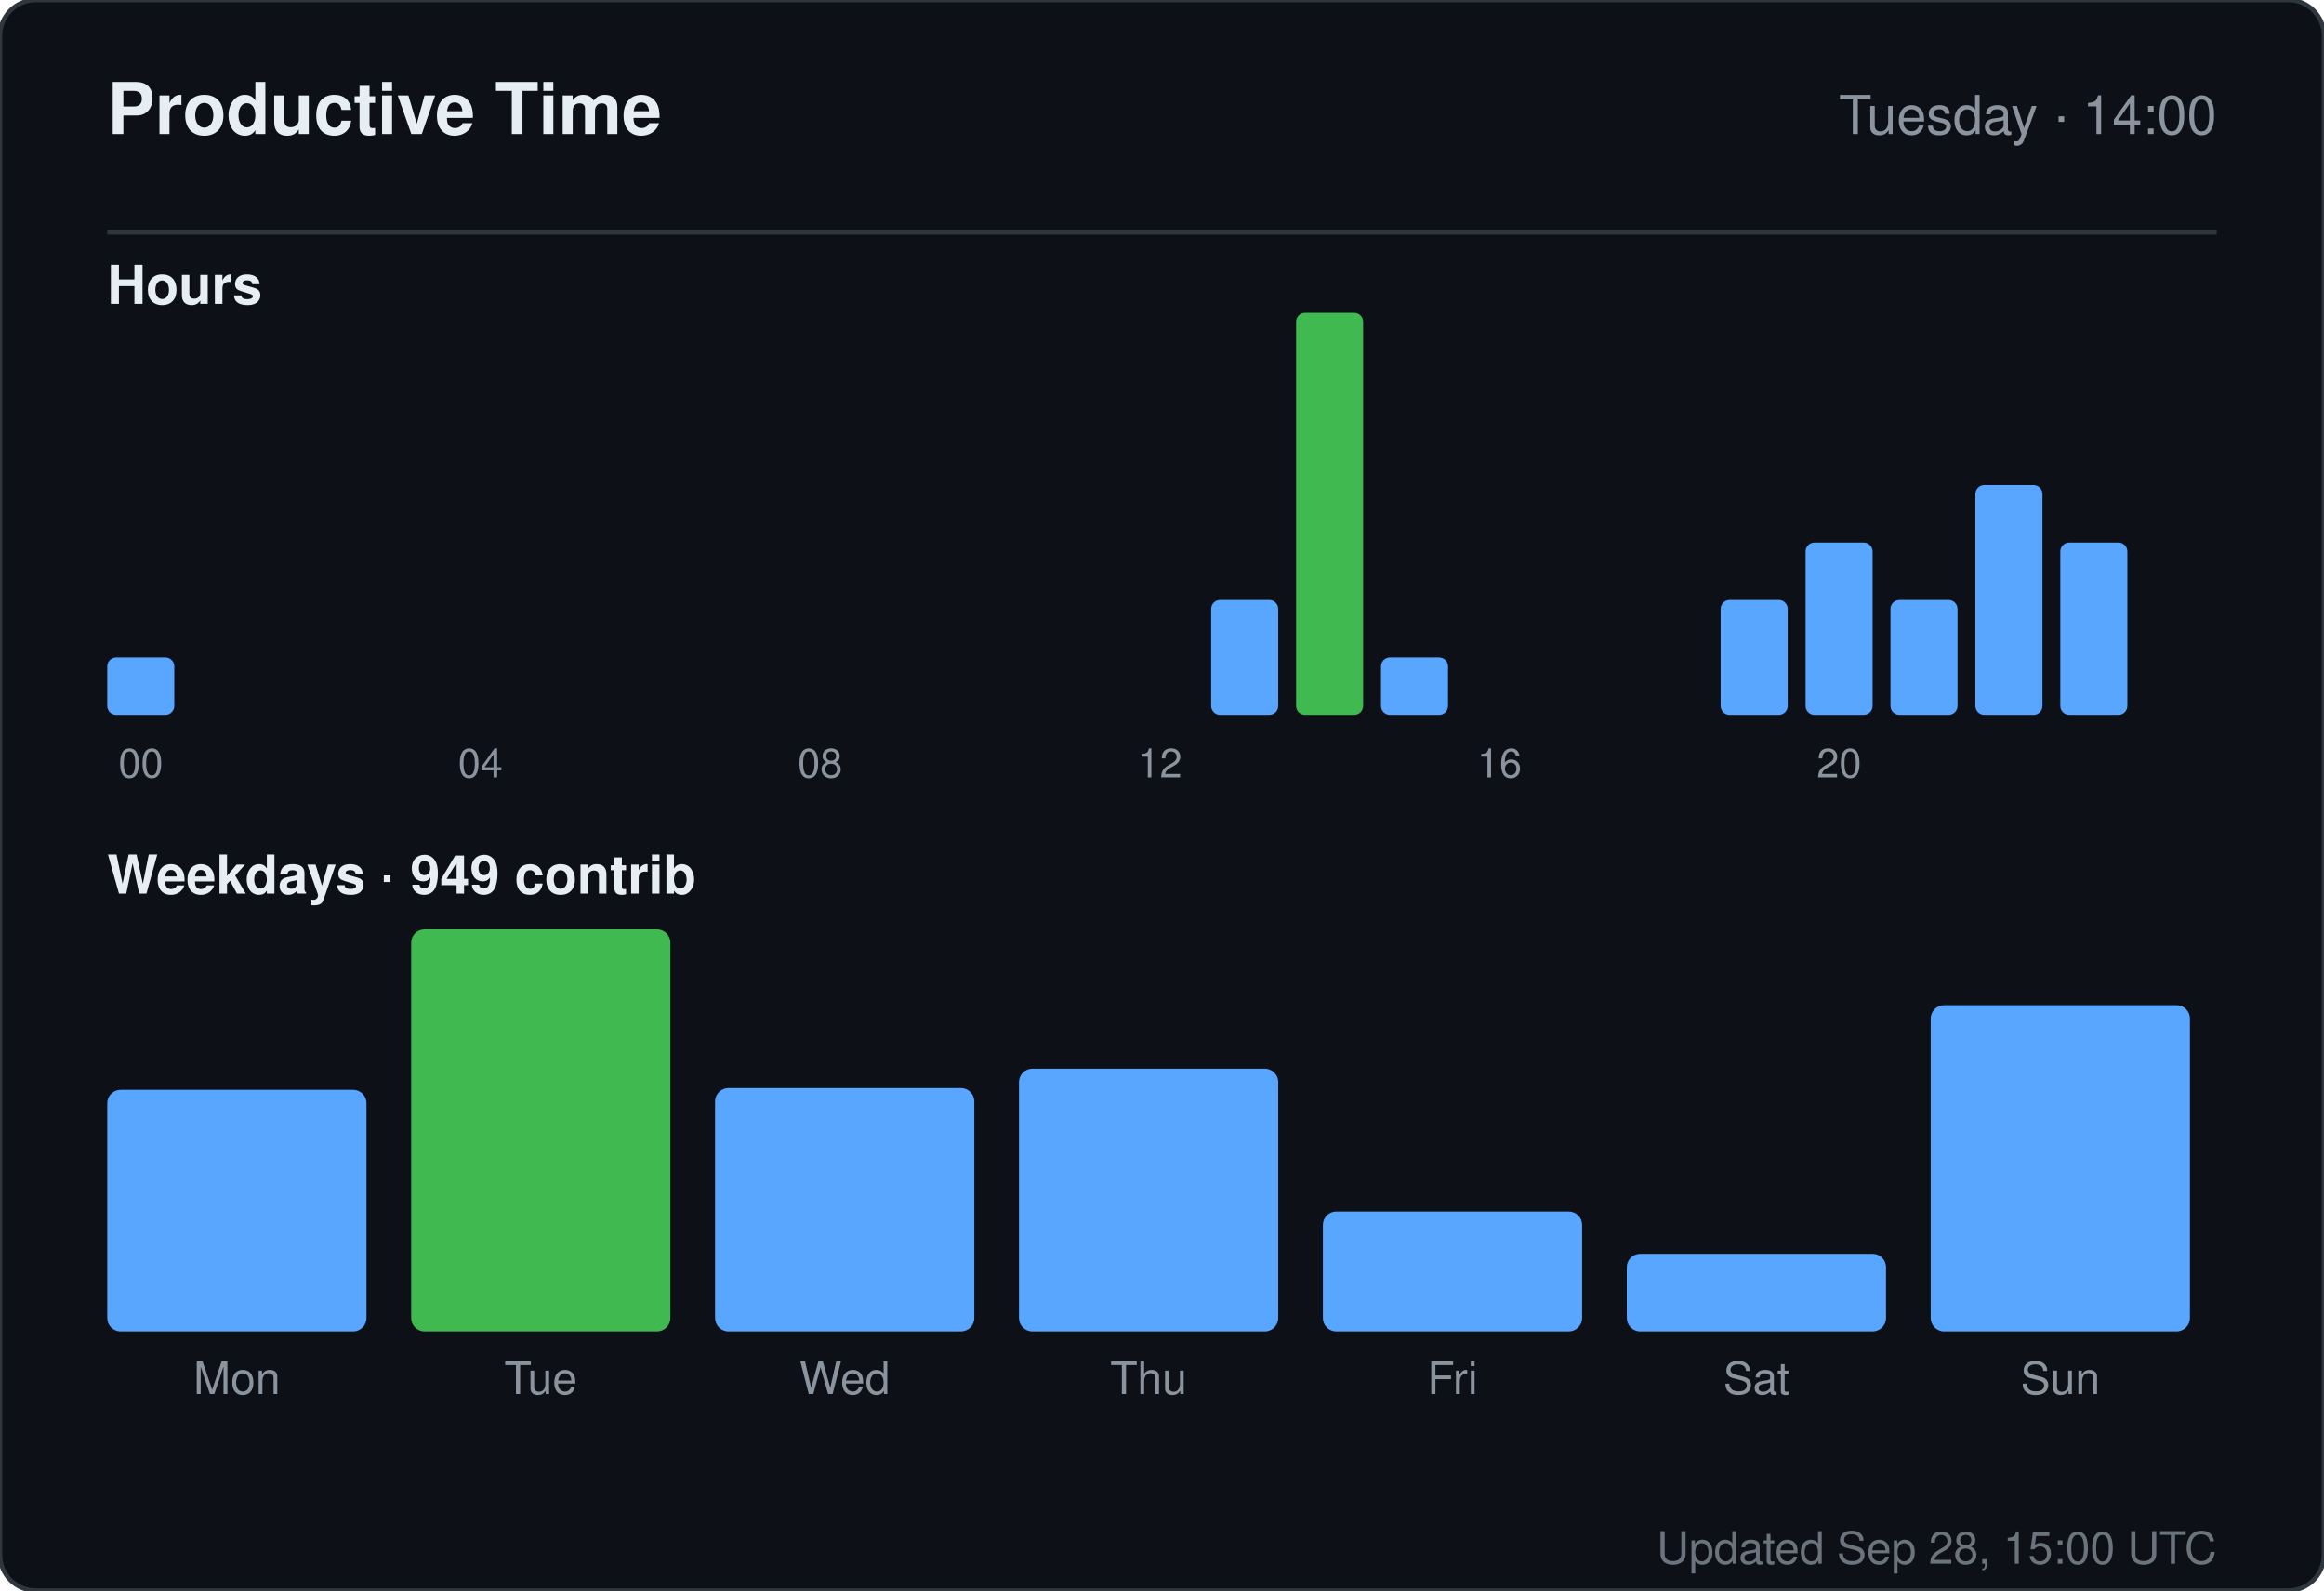
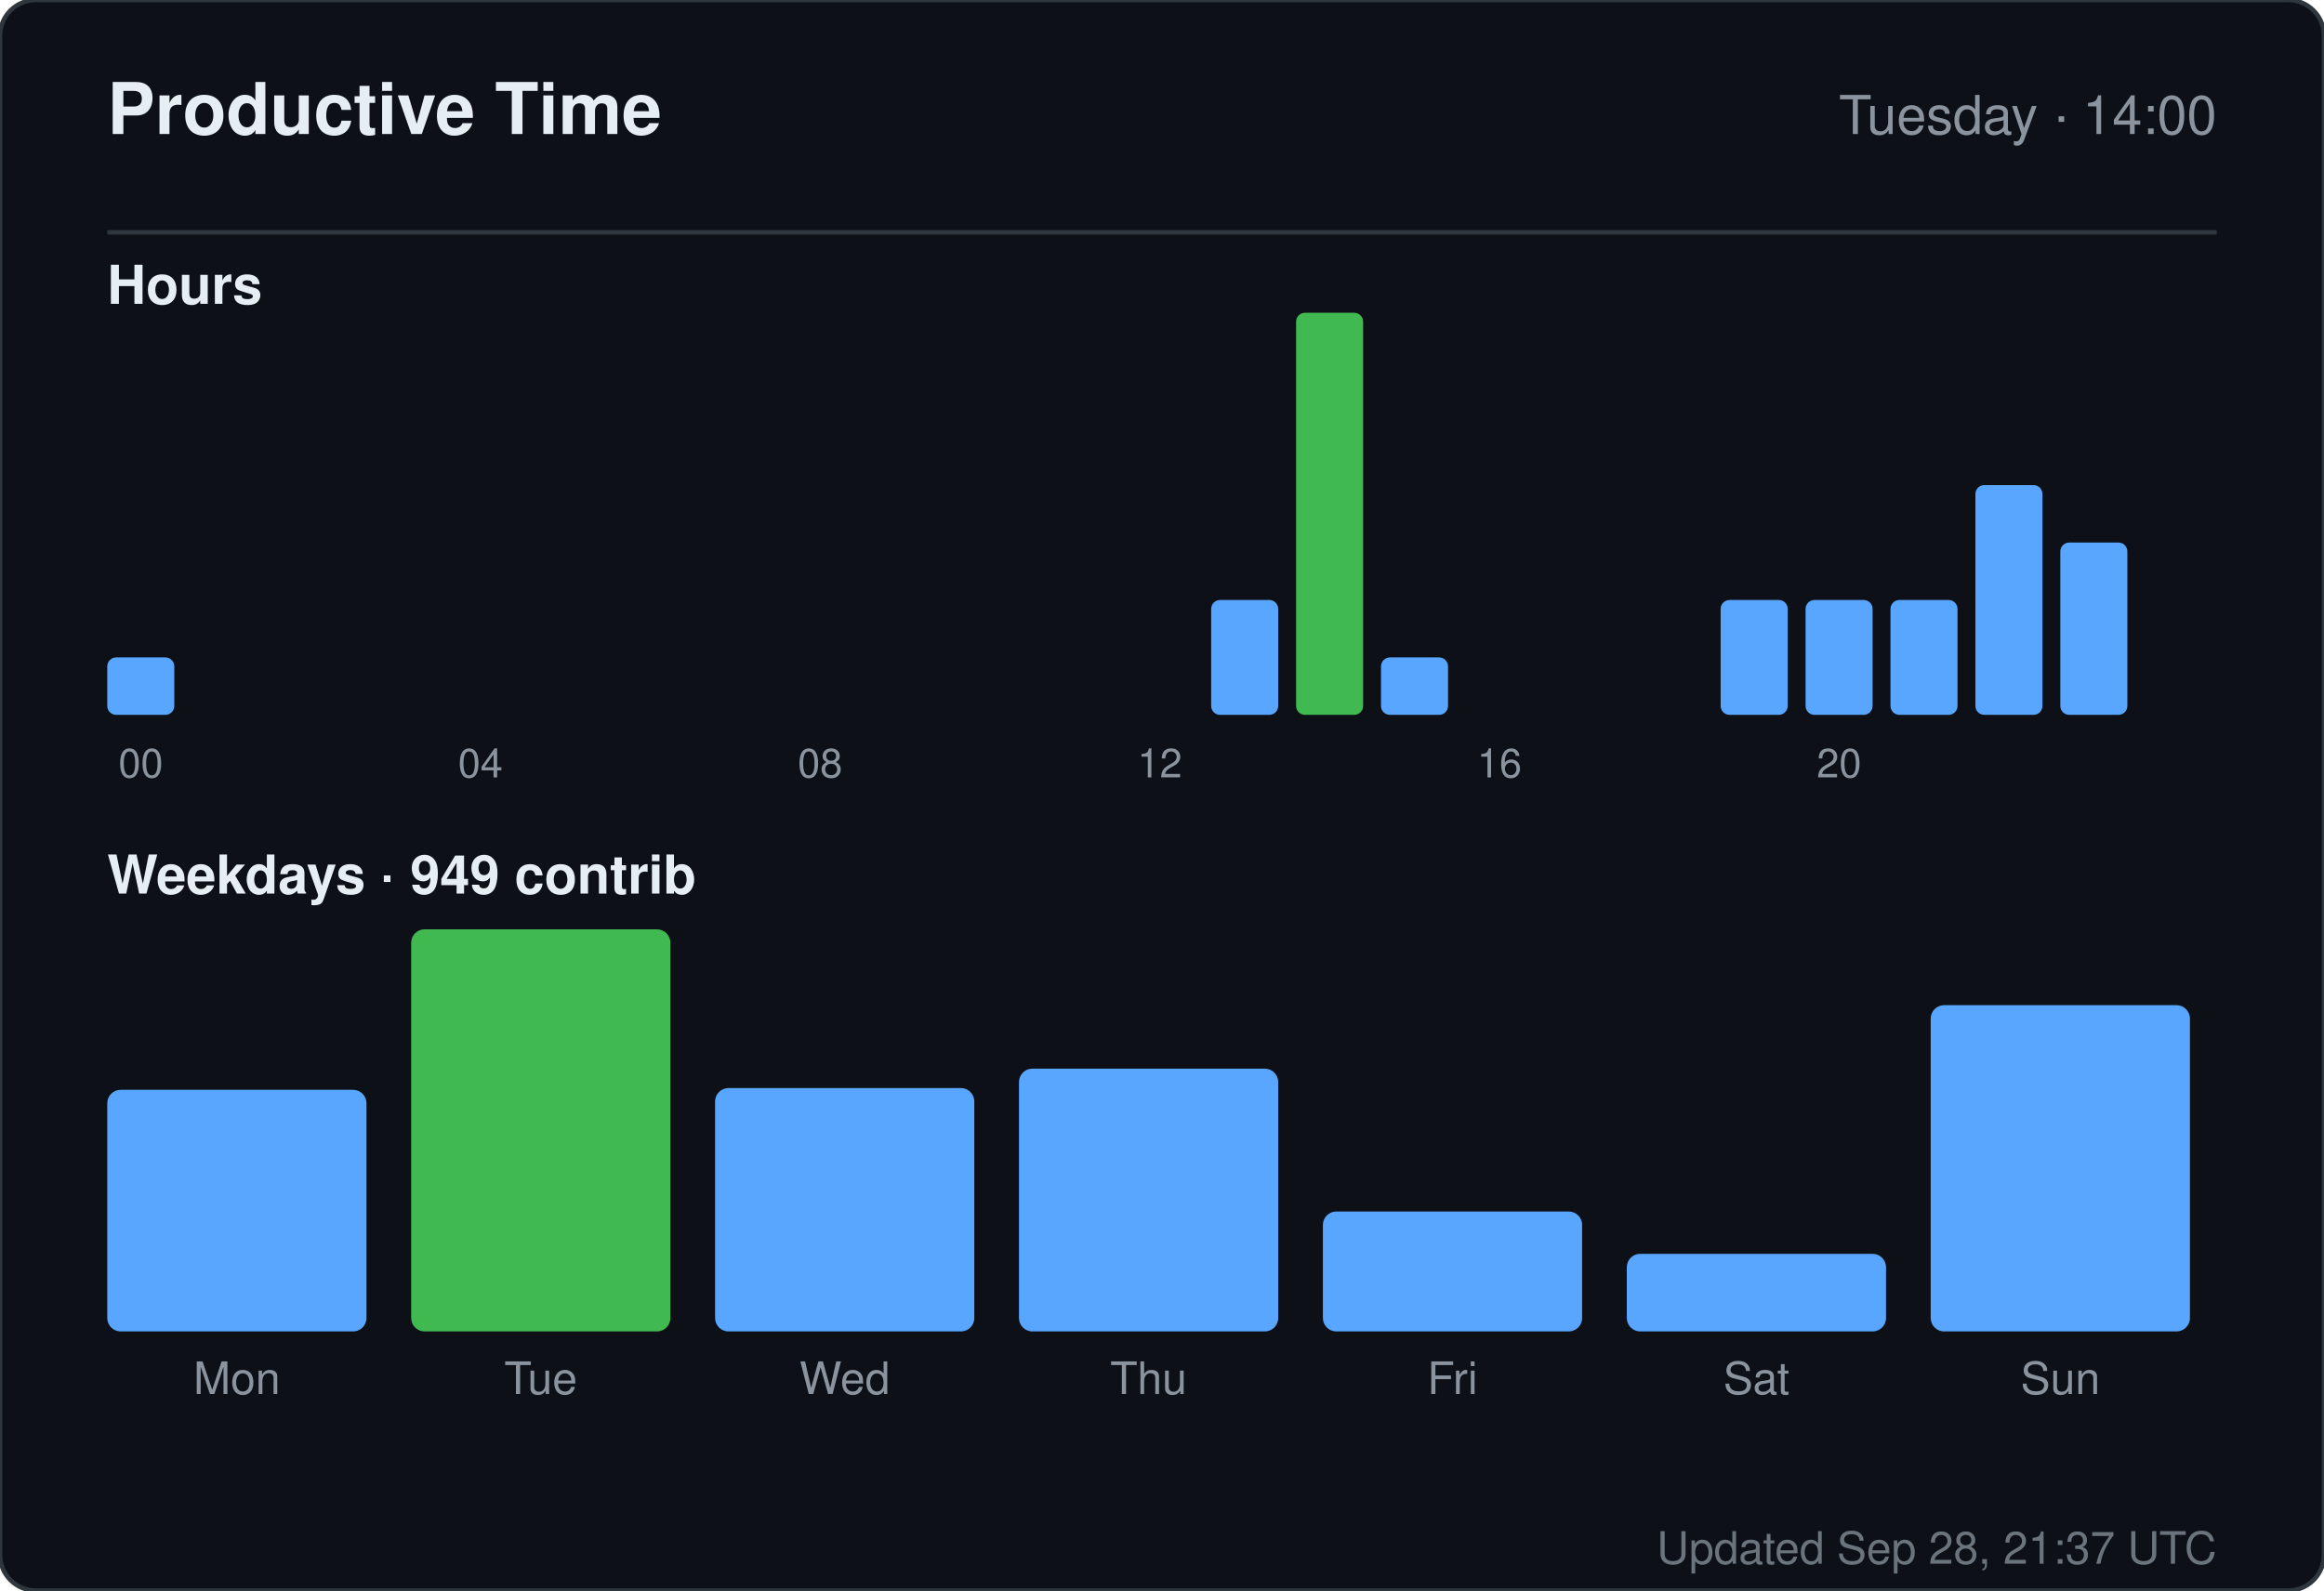
<svg xmlns="http://www.w3.org/2000/svg" width="520" height="356" viewBox="0 0 520 356" role="img" aria-label="Productive time for sandiirawan12">
  <rect width="520" height="356" rx="8" fill="#0d1117" stroke="#30363d" />
  <g font-family="-apple-system, BlinkMacSystemFont, Segoe UI, Helvetica, Arial, sans-serif">
    <text x="24" y="30" fill="#e6edf3" font-size="16" font-weight="700">Productive Time</text>
    <text x="496" y="30" fill="#8b949e" font-size="12" text-anchor="end">Tuesday · 14:00</text>
    <line x1="24" y1="52" x2="496" y2="52" stroke="#30363d" />
    <text x="24" y="68" fill="#e6edf3" font-size="12" font-weight="600">Hours</text>
    <rect x="24" y="147.143" width="15" height="12.857" rx="2" fill="#58a6ff" />
    <text x="31.5" y="174" fill="#8b949e" font-size="9" text-anchor="middle">00</text>
    <rect x="43" y="160" width="15" height="0" rx="2" fill="#58a6ff" />
    <rect x="62" y="160" width="15" height="0" rx="2" fill="#58a6ff" />
    <rect x="81" y="160" width="15" height="0" rx="2" fill="#58a6ff" />
    <rect x="100" y="160" width="15" height="0" rx="2" fill="#58a6ff" />
    <text x="107.5" y="174" fill="#8b949e" font-size="9" text-anchor="middle">04</text>
    <rect x="119" y="160" width="15" height="0" rx="2" fill="#58a6ff" />
    <rect x="138" y="160" width="15" height="0" rx="2" fill="#58a6ff" />
    <rect x="157" y="160" width="15" height="0" rx="2" fill="#58a6ff" />
    <rect x="176" y="160" width="15" height="0" rx="2" fill="#58a6ff" />
    <text x="183.5" y="174" fill="#8b949e" font-size="9" text-anchor="middle">08</text>
    <rect x="195" y="160" width="15" height="0" rx="2" fill="#58a6ff" />
    <rect x="214" y="160" width="15" height="0" rx="2" fill="#58a6ff" />
    <rect x="233" y="160" width="15" height="0" rx="2" fill="#58a6ff" />
    <rect x="252" y="160" width="15" height="0" rx="2" fill="#58a6ff" />
    <text x="259.5" y="174" fill="#8b949e" font-size="9" text-anchor="middle">12</text>
    <rect x="271" y="134.286" width="15" height="25.714" rx="2" fill="#58a6ff" />
    <rect x="290" y="70" width="15" height="90" rx="2" fill="#3fb950" />
    <rect x="309" y="147.143" width="15" height="12.857" rx="2" fill="#58a6ff" />
    <rect x="328" y="160" width="15" height="0" rx="2" fill="#58a6ff" />
    <text x="335.5" y="174" fill="#8b949e" font-size="9" text-anchor="middle">16</text>
    <rect x="347" y="160" width="15" height="0" rx="2" fill="#58a6ff" />
    <rect x="366" y="160" width="15" height="0" rx="2" fill="#58a6ff" />
    <rect x="385" y="134.286" width="15" height="25.714" rx="2" fill="#58a6ff" />
-     <rect x="404" y="121.429" width="15" height="38.571" rx="2" fill="#58a6ff" />
+     <rect x="404" y="134.286" width="15" height="25.714" rx="2" fill="#58a6ff" />
    <text x="411.5" y="174" fill="#8b949e" font-size="9" text-anchor="middle">20</text>
    <rect x="423" y="134.286" width="15" height="25.714" rx="2" fill="#58a6ff" />
    <rect x="442" y="108.571" width="15" height="51.429" rx="2" fill="#58a6ff" />
    <rect x="461" y="121.429" width="15" height="38.571" rx="2" fill="#58a6ff" />
    <text x="24" y="200" fill="#e6edf3" font-size="12" font-weight="600">Weekdays · 949 contrib</text>
    <rect x="24" y="243.921" width="58" height="54.079" rx="3" fill="#58a6ff" />
    <text x="53" y="312" fill="#8b949e" font-size="10" text-anchor="middle">Mon</text>
    <rect x="92" y="208" width="58" height="90" rx="3" fill="#3fb950" />
    <text x="121" y="312" fill="#8b949e" font-size="10" text-anchor="middle">Tue</text>
    <rect x="160" y="243.526" width="58" height="54.474" rx="3" fill="#58a6ff" />
    <text x="189" y="312" fill="#8b949e" font-size="10" text-anchor="middle">Wed</text>
    <rect x="228" y="239.184" width="58" height="58.816" rx="3" fill="#58a6ff" />
    <text x="257" y="312" fill="#8b949e" font-size="10" text-anchor="middle">Thu</text>
    <rect x="296" y="271.158" width="58" height="26.842" rx="3" fill="#58a6ff" />
    <text x="325" y="312" fill="#8b949e" font-size="10" text-anchor="middle">Fri</text>
    <rect x="364" y="280.632" width="58" height="17.368" rx="3" fill="#58a6ff" />
    <text x="393" y="312" fill="#8b949e" font-size="10" text-anchor="middle">Sat</text>
    <rect x="432" y="224.974" width="58" height="73.026" rx="3" fill="#58a6ff" />
    <text x="461" y="312" fill="#8b949e" font-size="10" text-anchor="middle">Sun</text>
-     <text x="496" y="350" fill="#8b949e" font-size="10" text-anchor="end" opacity="0.75">Updated Sep 28, 15:00 UTC</text>
+     <text x="496" y="350" fill="#8b949e" font-size="10" text-anchor="end" opacity="0.75">Updated Sep 28, 21:37 UTC</text>
  </g>
</svg>
